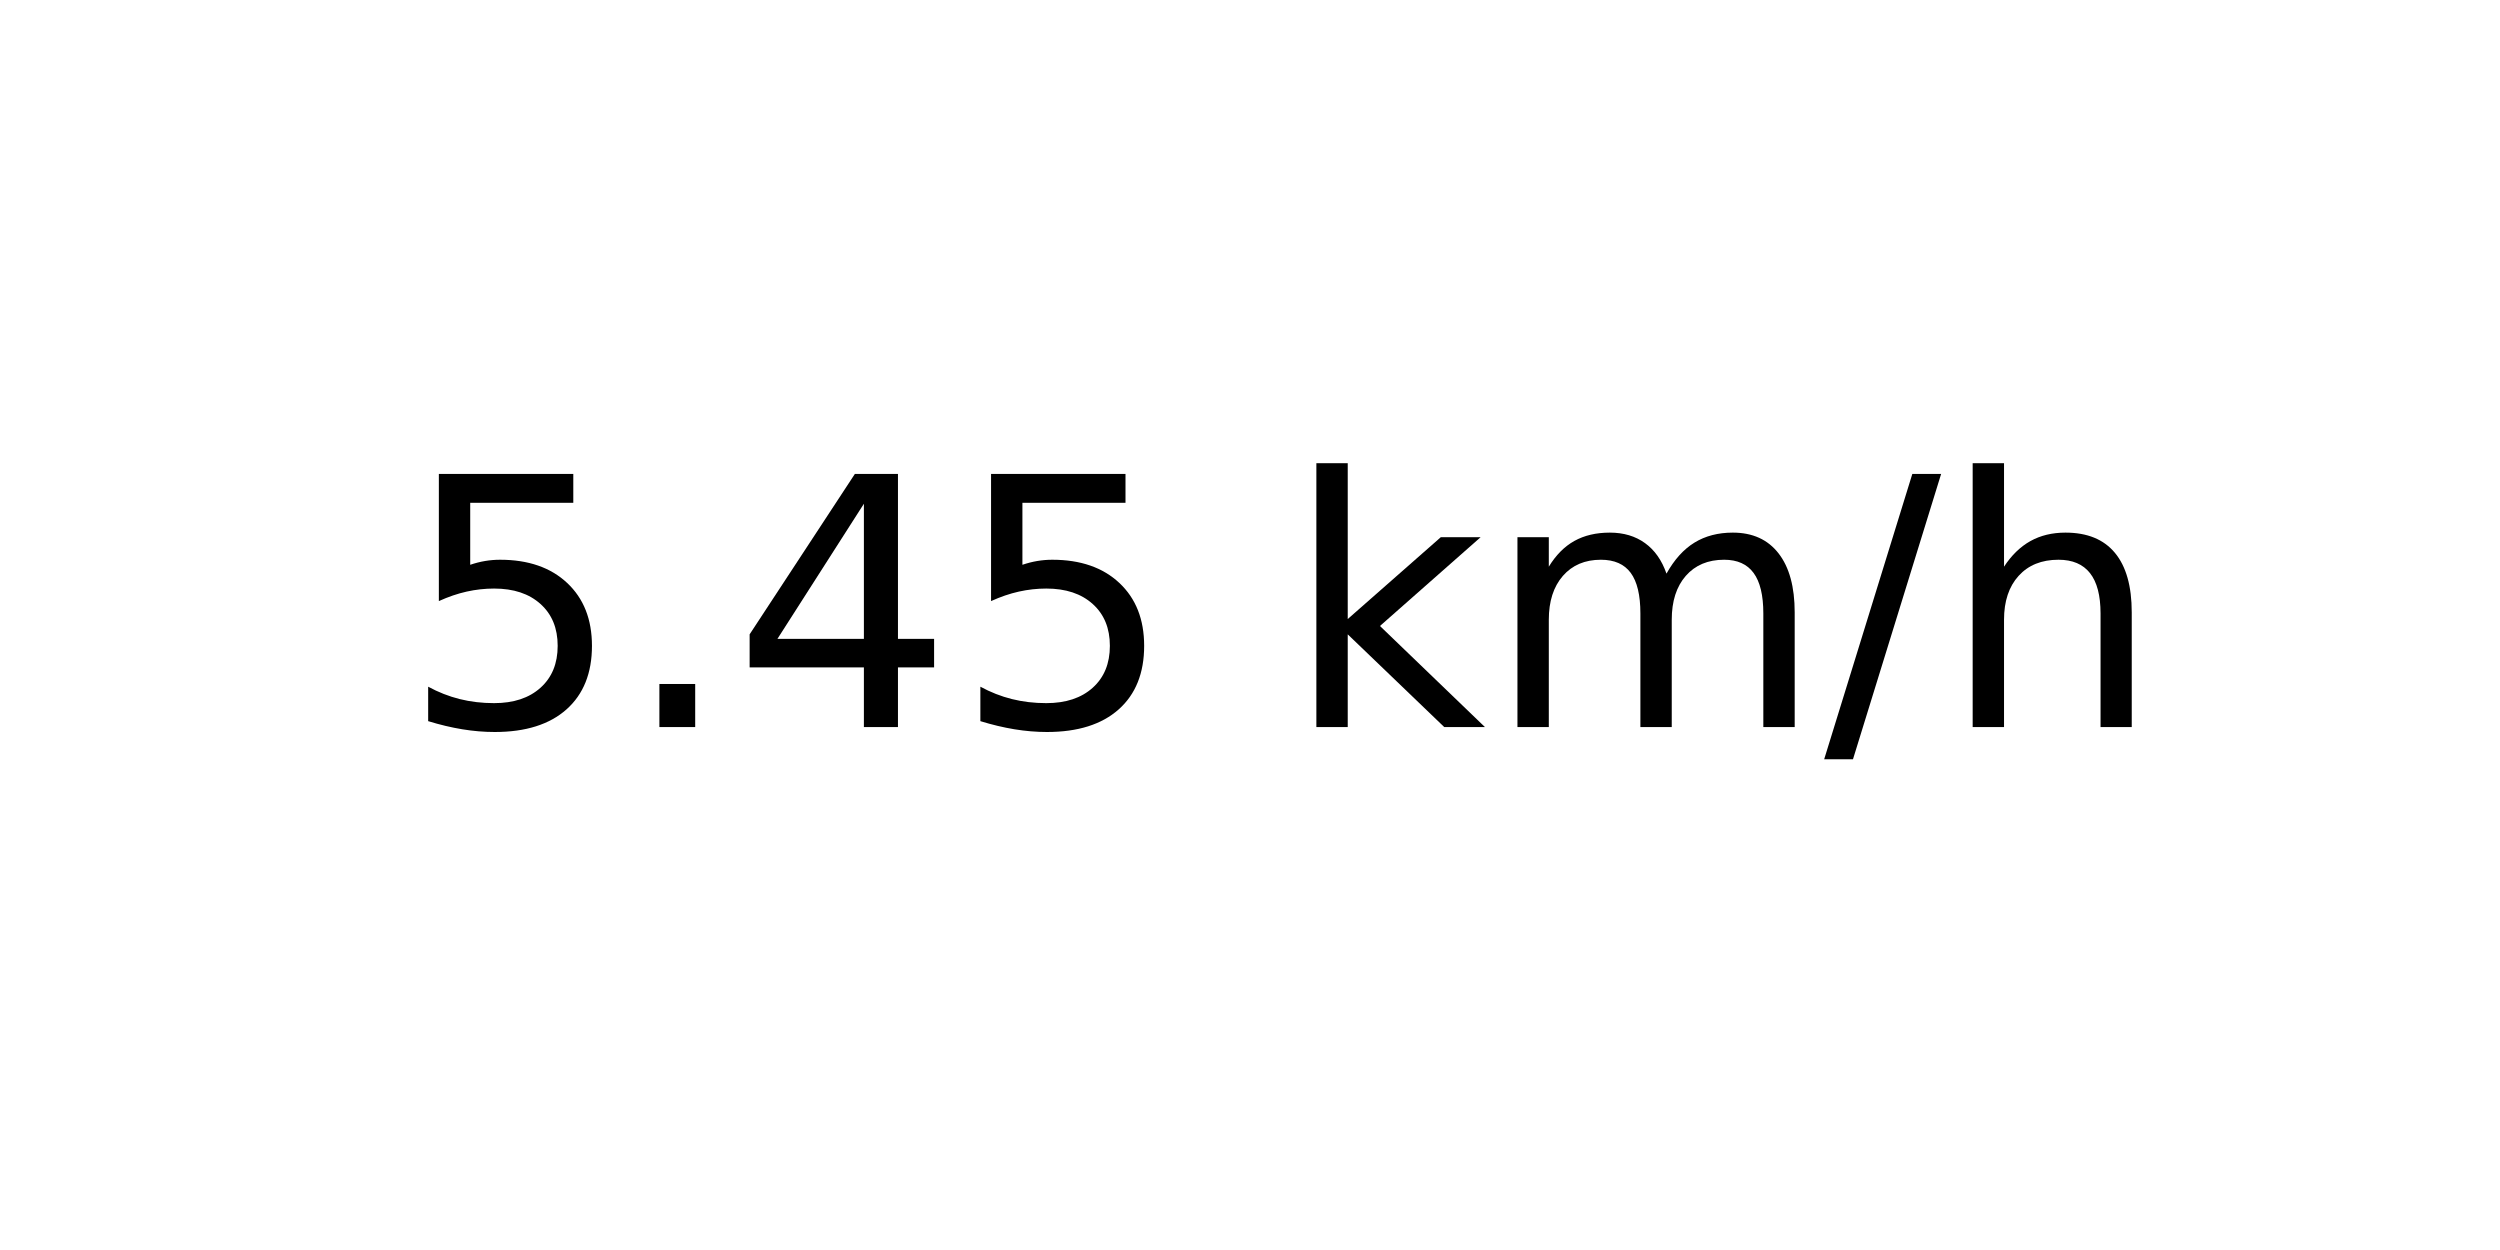
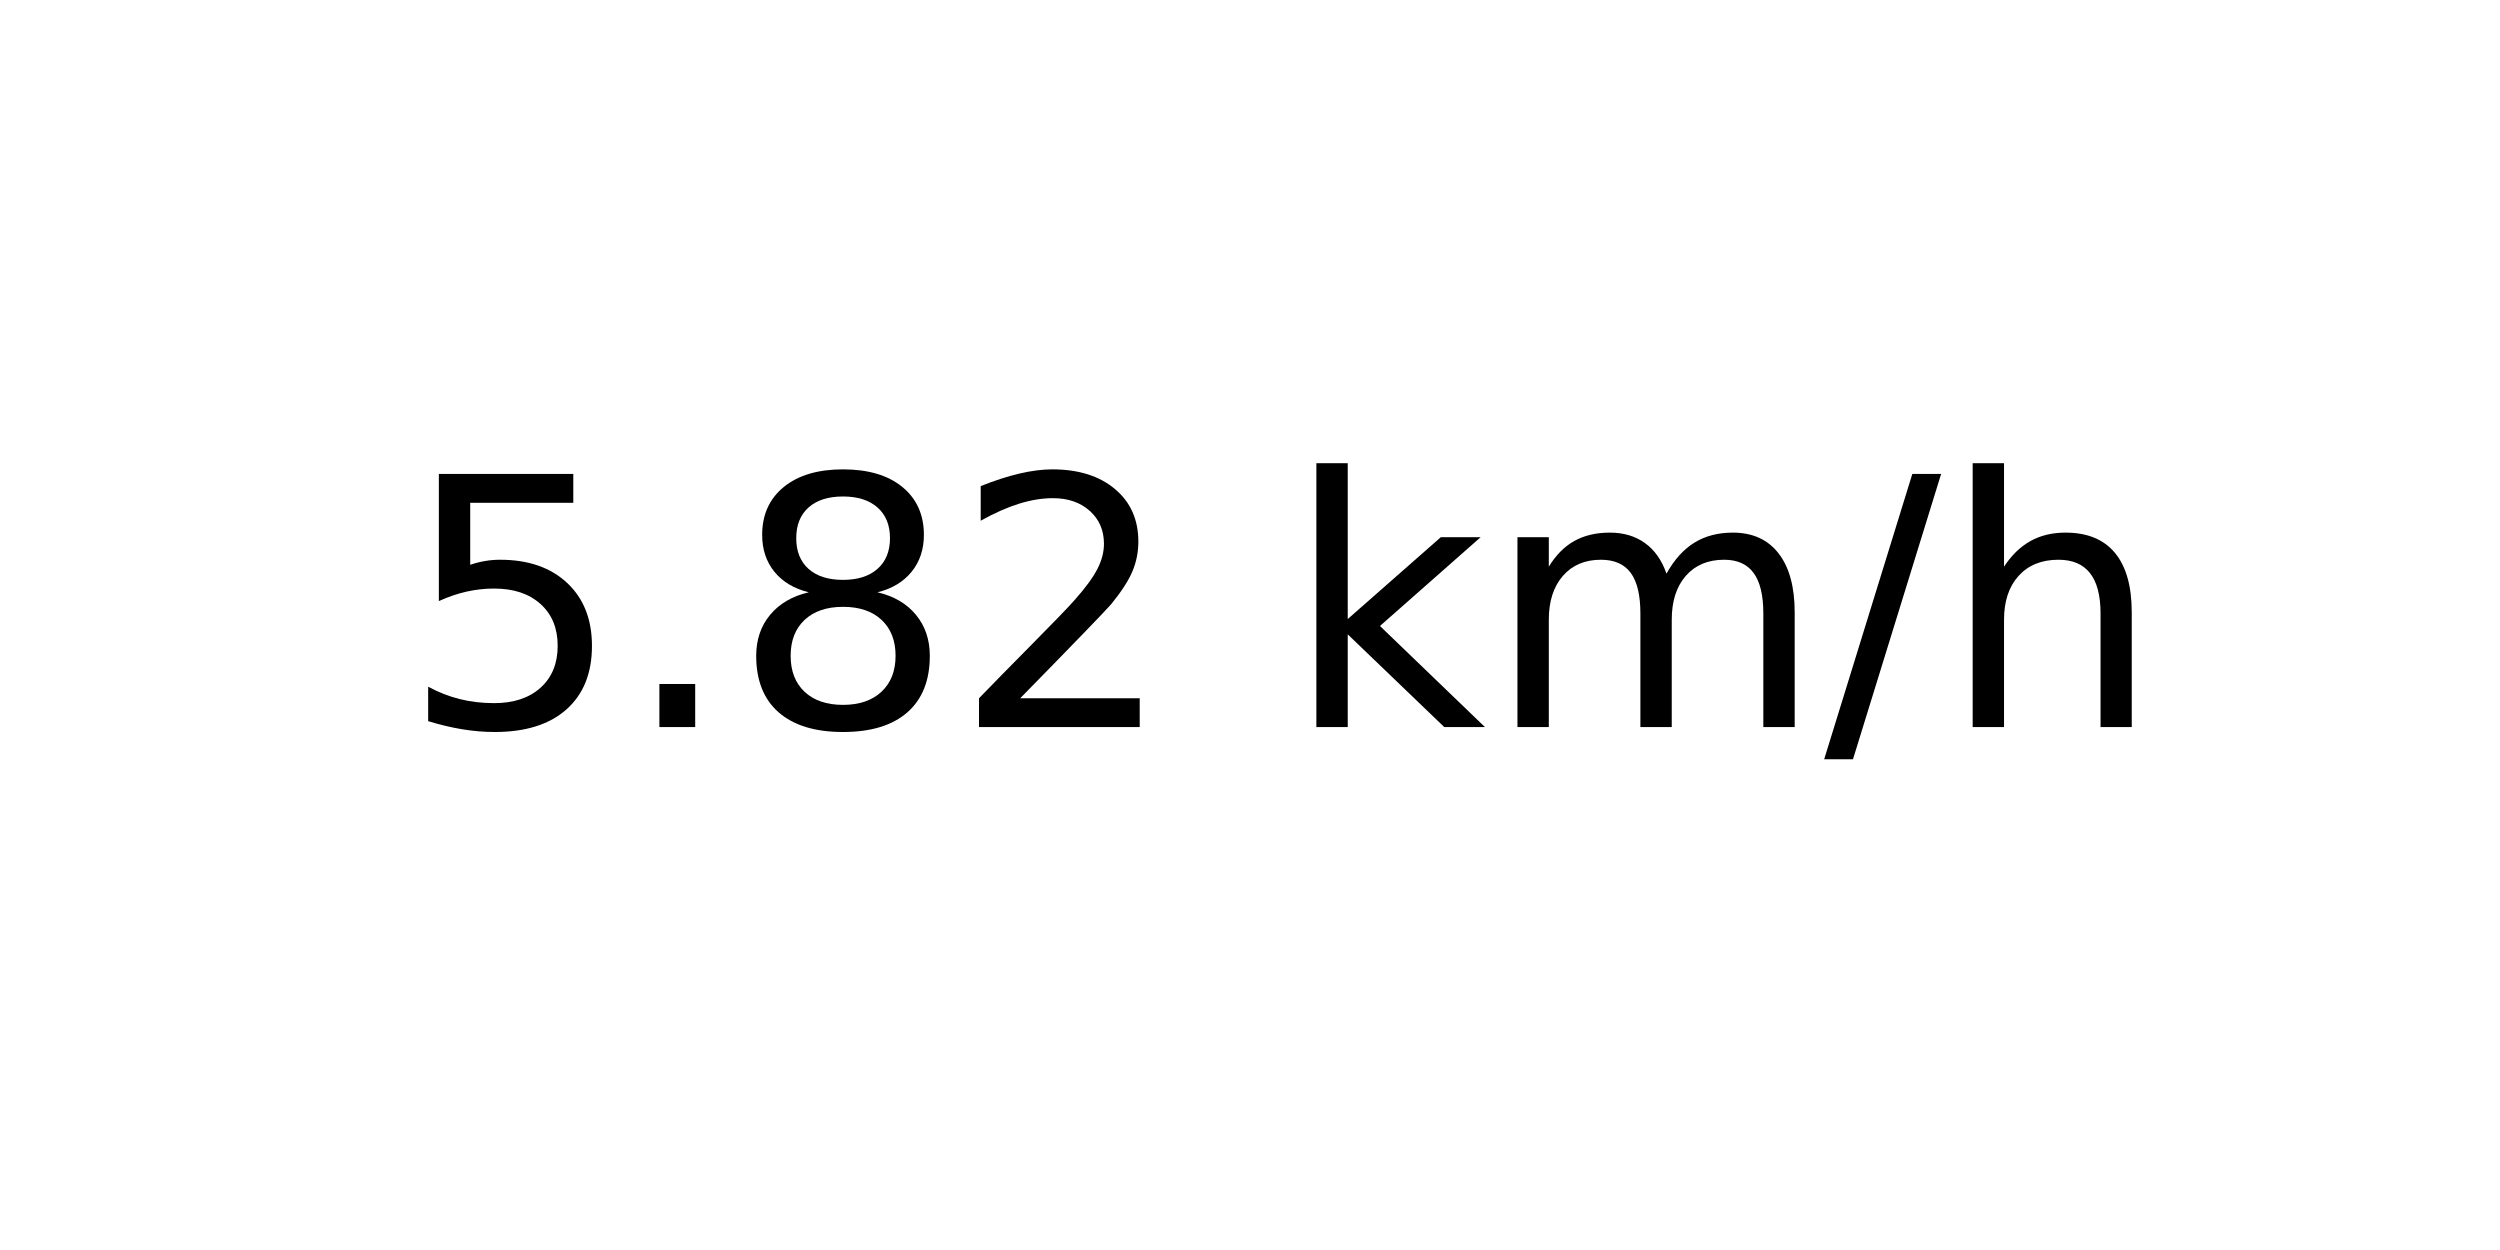
<svg xmlns="http://www.w3.org/2000/svg" xmlns:xlink="http://www.w3.org/1999/xlink" width="72pt" height="36pt" viewBox="0 0 72 36" version="1.1">
  <defs>
    <style type="text/css">*{stroke-linejoin: round; stroke-linecap: butt}</style>
  </defs>
  <g id="figure_1">
    <g id="axes_1">
      <g id="text_1">
        <g transform="translate(11.55937 20.93937) scale(0.1 -0.1)">
          <defs>
            <path id="DejaVuSans-35" d="M 691 4666  L 3169 4666  L 3169 4134  L 1269 4134  L 1269 2991  Q 1406 3038 1543 3061  Q 1681 3084 1819 3084  Q 2600 3084 3056 2656  Q 3513 2228 3513 1497  Q 3513 744 3044 326  Q 2575 -91 1722 -91  Q 1428 -91 1123 -41  Q 819 9 494 109  L 494 744  Q 775 591 1075 516  Q 1375 441 1709 441  Q 2250 441 2565 725  Q 2881 1009 2881 1497  Q 2881 1984 2565 2268  Q 2250 2553 1709 2553  Q 1456 2553 1204 2497  Q 953 2441 691 2322  L 691 4666  z " transform="scale(0.015625)" />
            <path id="DejaVuSans-2e" d="M 684 794  L 1344 794  L 1344 0  L 684 0  L 684 794  z " transform="scale(0.015625)" />
-             <path id="DejaVuSans-34" d="M 2419 4116  L 825 1625  L 2419 1625  L 2419 4116  z M 2253 4666  L 3047 4666  L 3047 1625  L 3713 1625  L 3713 1100  L 3047 1100  L 3047 0  L 2419 0  L 2419 1100  L 313 1100  L 313 1709  L 2253 4666  z " transform="scale(0.015625)" />
+             <path id="DejaVuSans-38" d="M 2034 2216  Q 1584 2216 1326 1975  Q 1069 1734 1069 1313  Q 1069 891 1326 650  Q 1584 409 2034 409  Q 2484 409 2743 651  Q 3003 894 3003 1313  Q 3003 1734 2745 1975  Q 2488 2216 2034 2216  z M 1403 2484  Q 997 2584 770 2862  Q 544 3141 544 3541  Q 544 4100 942 4425  Q 1341 4750 2034 4750  Q 2731 4750 3128 4425  Q 3525 4100 3525 3541  Q 3525 3141 3298 2862  Q 3072 2584 2669 2484  Q 3125 2378 3379 2068  Q 3634 1759 3634 1313  Q 3634 634 3220 271  Q 2806 -91 2034 -91  Q 1263 -91 848 271  Q 434 634 434 1313  Q 434 1759 690 2068  Q 947 2378 1403 2484  z M 1172 3481  Q 1172 3119 1398 2916  Q 1625 2713 2034 2713  Q 2441 2713 2670 2916  Q 2900 3119 2900 3481  Q 2900 3844 2670 4047  Q 2441 4250 2034 4250  Q 1625 4250 1398 4047  Q 1172 3844 1172 3481  z " transform="scale(0.015625)" />
+             <path id="DejaVuSans-32" d="M 1228 531  L 3431 531  L 3431 0  L 469 0  L 469 531  Q 828 903 1448 1529  Q 2069 2156 2228 2338  Q 2531 2678 2651 2914  Q 2772 3150 2772 3378  Q 2772 3750 2511 3984  Q 2250 4219 1831 4219  Q 1534 4219 1204 4116  Q 875 4013 500 3803  L 500 4441  Q 881 4594 1212 4672  Q 1544 4750 1819 4750  Q 2544 4750 2975 4387  Q 3406 4025 3406 3419  Q 3406 3131 3298 2873  Q 3191 2616 2906 2266  Q 2828 2175 2409 1742  Q 1991 1309 1228 531  z " transform="scale(0.015625)" />
            <path id="DejaVuSans-20" transform="scale(0.015625)" />
            <path id="DejaVuSans-6b" d="M 581 4863  L 1159 4863  L 1159 1991  L 2875 3500  L 3609 3500  L 1753 1863  L 3688 0  L 2938 0  L 1159 1709  L 1159 0  L 581 0  L 581 4863  z " transform="scale(0.015625)" />
            <path id="DejaVuSans-6d" d="M 3328 2828  Q 3544 3216 3844 3400  Q 4144 3584 4550 3584  Q 5097 3584 5394 3201  Q 5691 2819 5691 2113  L 5691 0  L 5113 0  L 5113 2094  Q 5113 2597 4934 2840  Q 4756 3084 4391 3084  Q 3944 3084 3684 2787  Q 3425 2491 3425 1978  L 3425 0  L 2847 0  L 2847 2094  Q 2847 2600 2669 2842  Q 2491 3084 2119 3084  Q 1678 3084 1418 2786  Q 1159 2488 1159 1978  L 1159 0  L 581 0  L 581 3500  L 1159 3500  L 1159 2956  Q 1356 3278 1631 3431  Q 1906 3584 2284 3584  Q 2666 3584 2933 3390  Q 3200 3197 3328 2828  z " transform="scale(0.015625)" />
            <path id="DejaVuSans-2f" d="M 1625 4666  L 2156 4666  L 531 -594  L 0 -594  L 1625 4666  z " transform="scale(0.015625)" />
            <path id="DejaVuSans-68" d="M 3513 2113  L 3513 0  L 2938 0  L 2938 2094  Q 2938 2591 2744 2837  Q 2550 3084 2163 3084  Q 1697 3084 1428 2787  Q 1159 2491 1159 1978  L 1159 0  L 581 0  L 581 4863  L 1159 4863  L 1159 2956  Q 1366 3272 1645 3428  Q 1925 3584 2291 3584  Q 2894 3584 3203 3211  Q 3513 2838 3513 2113  z " transform="scale(0.015625)" />
          </defs>
          <use xlink:href="#DejaVuSans-35" />
          <use xlink:href="#DejaVuSans-2e" x="63.623" />
-           <use xlink:href="#DejaVuSans-34" x="95.41" />
-           <use xlink:href="#DejaVuSans-35" x="159.033" />
+           <use xlink:href="#DejaVuSans-38" x="95.41" />
+           <use xlink:href="#DejaVuSans-32" x="159.033" />
          <use xlink:href="#DejaVuSans-20" x="222.656" />
          <use xlink:href="#DejaVuSans-6b" x="254.443" />
          <use xlink:href="#DejaVuSans-6d" x="312.354" />
          <use xlink:href="#DejaVuSans-2f" x="409.766" />
          <use xlink:href="#DejaVuSans-68" x="443.457" />
        </g>
      </g>
    </g>
  </g>
</svg>
